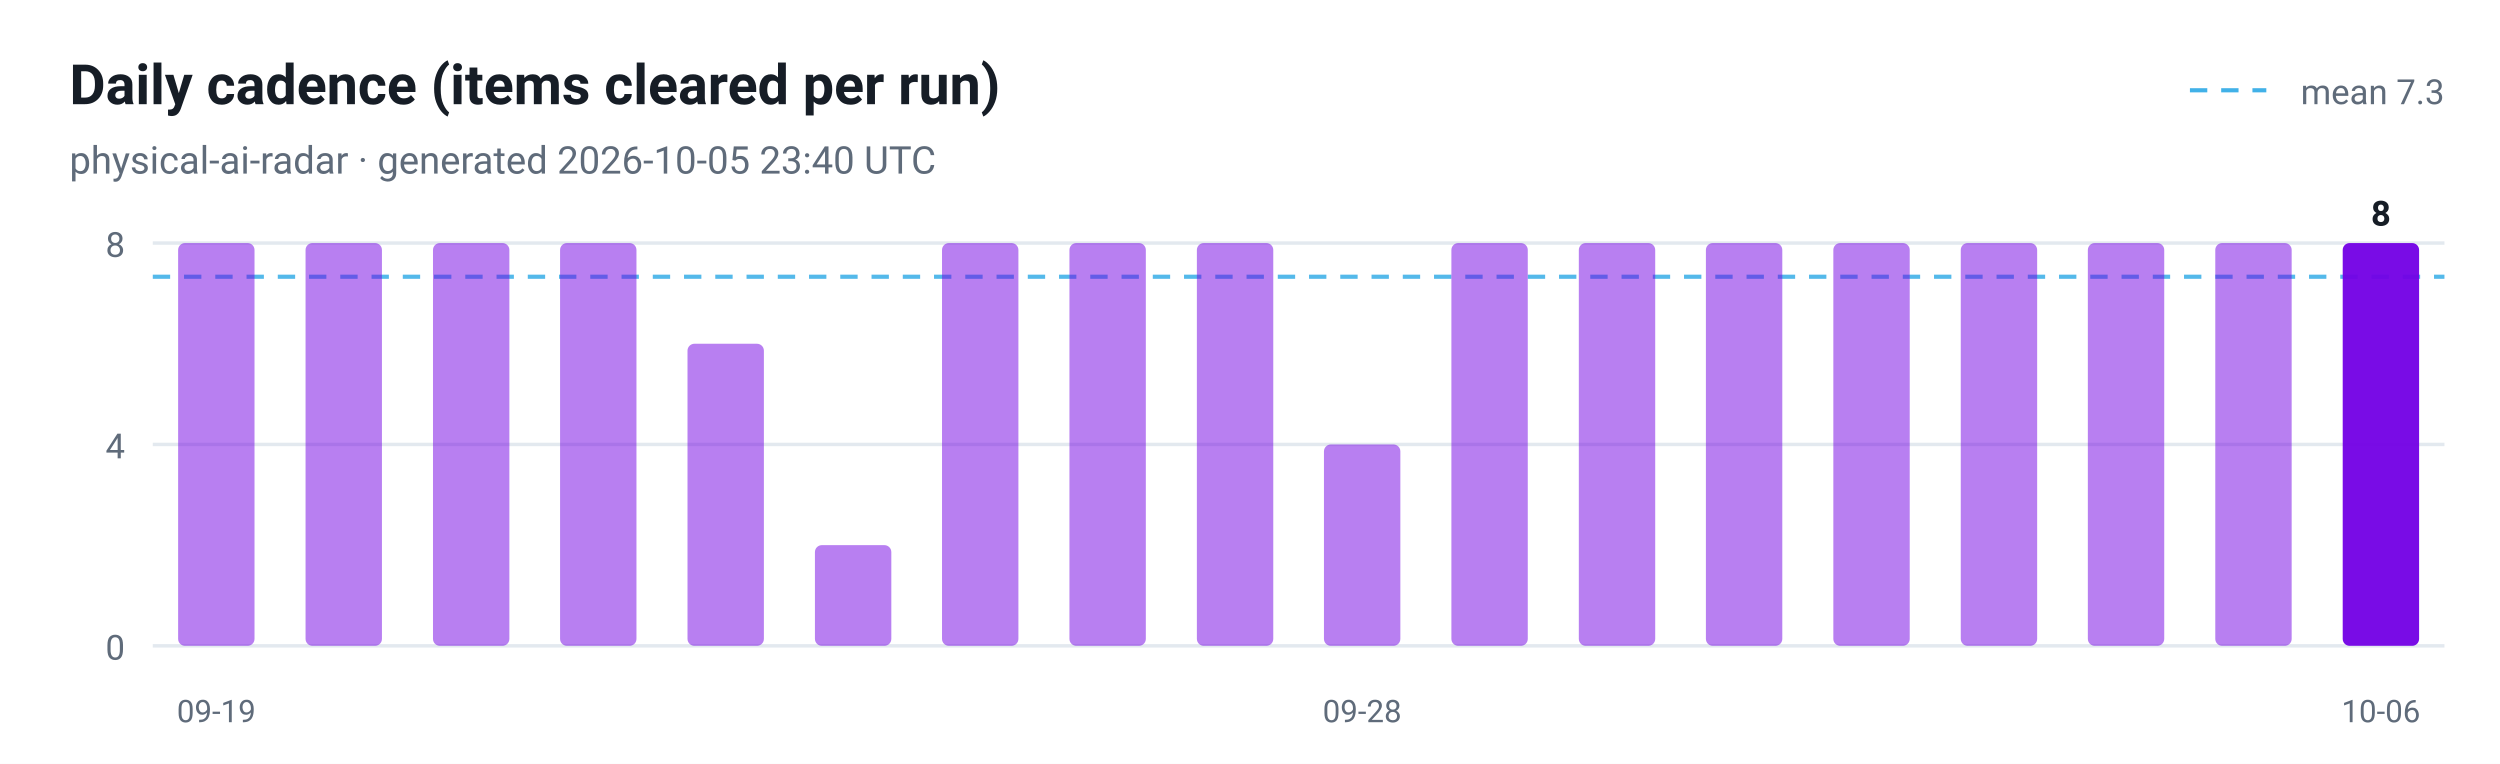
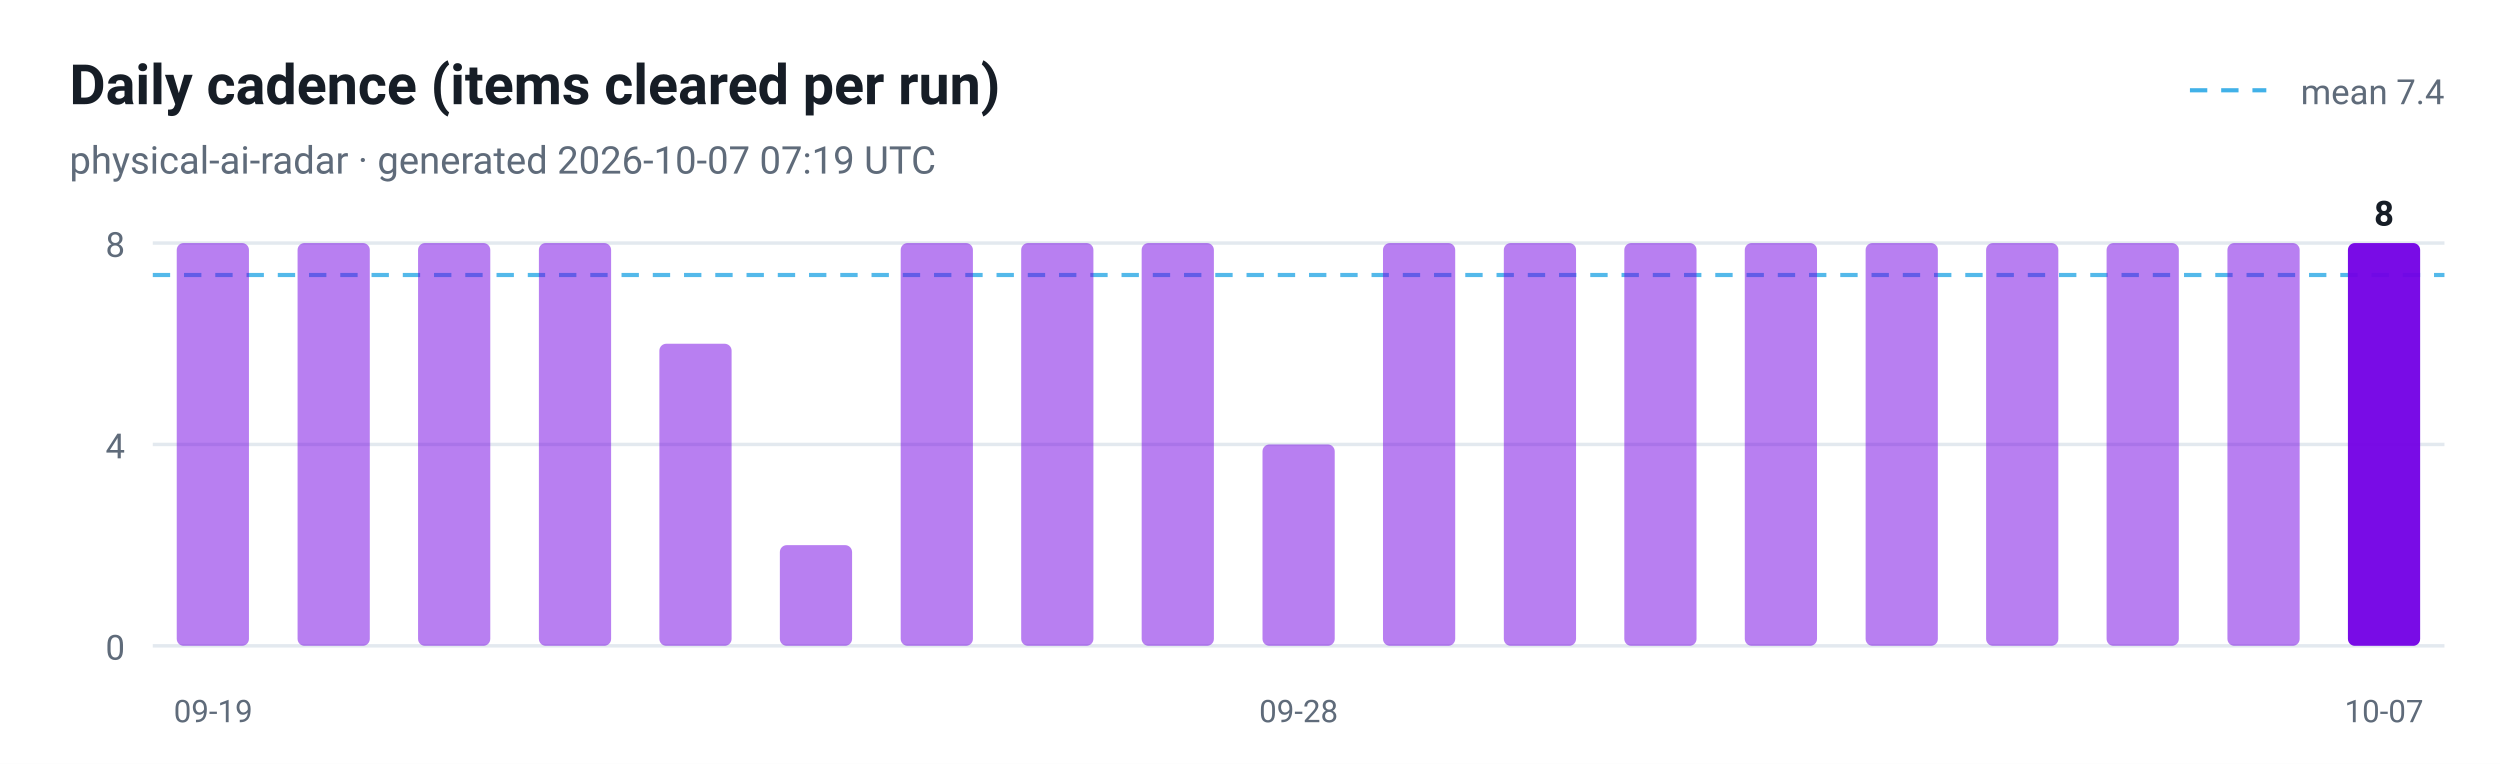
<svg xmlns="http://www.w3.org/2000/svg" viewBox="0 0 720 220" width="720" height="220" role="img" aria-label="Daily cadence (items cleared per run)">
  <style>
  .plate { fill: #ffffff }
  .ink { fill: #161d26 }
  .muted { fill: #5f6b7a }
  .grid { stroke: #e3e9ef }
  @media (prefers-color-scheme: dark) {
    .plate { fill: #0d1117 }
    .ink { fill: #e6edf3 }
    .muted { fill: #8b949e }
    .grid { stroke: #30363d }
  }
</style>
  <rect class="plate" width="720" height="220" />
  <text x="20" y="30" font-family="ui-sans-serif, -apple-system, 'Segoe UI', Roboto, Helvetica, Arial, sans-serif" font-size="16" font-weight="700" class="ink">Daily cadence (items cleared per run)</text>
-   <text x="20" y="50" font-family="ui-sans-serif, -apple-system, 'Segoe UI', Roboto, Helvetica, Arial, sans-serif" font-size="11" class="muted">physical-ai-radar · generated 2026-10-05 23:40 UTC</text>
+   <text x="20" y="50" font-family="ui-sans-serif, -apple-system, 'Segoe UI', Roboto, Helvetica, Arial, sans-serif" font-size="11" class="muted">physical-ai-radar · generated 2026-10-07 07:19 UTC</text>
  <line x1="44" y1="186.0" x2="704" y2="186.0" class="grid" />
  <text x="36" y="190.0" text-anchor="end" font-family="ui-sans-serif, -apple-system, 'Segoe UI', Roboto, Helvetica, Arial, sans-serif" font-size="10" fill="#5f6b7a">0</text>
  <line x1="44" y1="128.0" x2="704" y2="128.0" class="grid" />
  <text x="36" y="132.0" text-anchor="end" font-family="ui-sans-serif, -apple-system, 'Segoe UI', Roboto, Helvetica, Arial, sans-serif" font-size="10" fill="#5f6b7a">4</text>
  <line x1="44" y1="70.0" x2="704" y2="70.0" class="grid" />
  <text x="36" y="74.0" text-anchor="end" font-family="ui-sans-serif, -apple-system, 'Segoe UI', Roboto, Helvetica, Arial, sans-serif" font-size="10" fill="#5f6b7a">8</text>
-   <line x1="44" y1="79.7" x2="704" y2="79.7" stroke="#41b1e8" stroke-width="1.2" stroke-dasharray="5 4" opacity="0.9" />
+   <line x1="44" y1="79.2" x2="704" y2="79.2" stroke="#41b1e8" stroke-width="1.2" stroke-dasharray="5 4" opacity="0.9" />
  <line x1="630.7" y1="26" x2="652.7" y2="26" stroke="#41b1e8" stroke-width="1.2" stroke-dasharray="5 4" />
-   <text class="muted" x="704" y="30" text-anchor="end" font-family="ui-sans-serif, -apple-system, 'Segoe UI', Roboto, Helvetica, Arial, sans-serif" font-size="10">mean 7.3</text>
-   <rect x="51.3" y="70.0" width="22.0" height="116.0" rx="2" fill="#7300e5" fill-opacity="0.5" />
-   <text x="62.3" y="208" text-anchor="middle" font-family="ui-sans-serif, -apple-system, 'Segoe UI', Roboto, Helvetica, Arial, sans-serif" font-size="9" fill="#5f6b7a">09-19</text>
-   <rect x="88.0" y="70.0" width="22.0" height="116.0" rx="2" fill="#7300e5" fill-opacity="0.5" />
-   <rect x="124.7" y="70.0" width="22.0" height="116.0" rx="2" fill="#7300e5" fill-opacity="0.5" />
-   <rect x="161.3" y="70.0" width="22.0" height="116.0" rx="2" fill="#7300e5" fill-opacity="0.5" />
-   <rect x="198.0" y="99.0" width="22.0" height="87.0" rx="2" fill="#7300e5" fill-opacity="0.5" />
-   <rect x="234.7" y="157.0" width="22.0" height="29.0" rx="2" fill="#7300e5" fill-opacity="0.5" />
-   <rect x="271.3" y="70.0" width="22.0" height="116.0" rx="2" fill="#7300e5" fill-opacity="0.5" />
-   <rect x="308.0" y="70.0" width="22.0" height="116.0" rx="2" fill="#7300e5" fill-opacity="0.5" />
-   <rect x="344.7" y="70.0" width="22.0" height="116.0" rx="2" fill="#7300e5" fill-opacity="0.5" />
-   <rect x="381.3" y="128.0" width="22.0" height="58.0" rx="2" fill="#7300e5" fill-opacity="0.5" />
-   <text x="392.3" y="208" text-anchor="middle" font-family="ui-sans-serif, -apple-system, 'Segoe UI', Roboto, Helvetica, Arial, sans-serif" font-size="9" fill="#5f6b7a">09-28</text>
-   <rect x="418.0" y="70.0" width="22.0" height="116.0" rx="2" fill="#7300e5" fill-opacity="0.5" />
-   <rect x="454.7" y="70.0" width="22.0" height="116.0" rx="2" fill="#7300e5" fill-opacity="0.5" />
-   <rect x="491.3" y="70.0" width="22.0" height="116.0" rx="2" fill="#7300e5" fill-opacity="0.5" />
-   <rect x="528.0" y="70.0" width="22.0" height="116.0" rx="2" fill="#7300e5" fill-opacity="0.5" />
-   <rect x="564.7" y="70.0" width="22.0" height="116.0" rx="2" fill="#7300e5" fill-opacity="0.5" />
-   <rect x="601.3" y="70.0" width="22.0" height="116.0" rx="2" fill="#7300e5" fill-opacity="0.5" />
-   <rect x="638.0" y="70.0" width="22.0" height="116.0" rx="2" fill="#7300e5" fill-opacity="0.5" />
-   <rect x="674.7" y="70.0" width="22.0" height="116.0" rx="2" fill="#7300e5" fill-opacity="0.95" />
-   <text class="ink" x="685.7" y="65.0" text-anchor="middle" font-family="ui-sans-serif, -apple-system, 'Segoe UI', Roboto, Helvetica, Arial, sans-serif" font-size="10" font-weight="700">8</text>
-   <text x="685.7" y="208" text-anchor="middle" font-family="ui-sans-serif, -apple-system, 'Segoe UI', Roboto, Helvetica, Arial, sans-serif" font-size="9" fill="#5f6b7a">10-06</text>
+   <text class="muted" x="704" y="30" text-anchor="end" font-family="ui-sans-serif, -apple-system, 'Segoe UI', Roboto, Helvetica, Arial, sans-serif" font-size="10">mean 7.4</text>
+   <rect x="50.9" y="70.0" width="20.8" height="116.0" rx="2" fill="#7300e5" fill-opacity="0.5" />
+   <text x="61.4" y="208" text-anchor="middle" font-family="ui-sans-serif, -apple-system, 'Segoe UI', Roboto, Helvetica, Arial, sans-serif" font-size="9" fill="#5f6b7a">09-19</text>
+   <rect x="85.7" y="70.0" width="20.8" height="116.0" rx="2" fill="#7300e5" fill-opacity="0.5" />
+   <rect x="120.4" y="70.0" width="20.8" height="116.0" rx="2" fill="#7300e5" fill-opacity="0.5" />
+   <rect x="155.2" y="70.0" width="20.8" height="116.0" rx="2" fill="#7300e5" fill-opacity="0.5" />
+   <rect x="189.9" y="99.0" width="20.8" height="87.0" rx="2" fill="#7300e5" fill-opacity="0.5" />
+   <rect x="224.6" y="157.0" width="20.8" height="29.0" rx="2" fill="#7300e5" fill-opacity="0.5" />
+   <rect x="259.4" y="70.0" width="20.8" height="116.0" rx="2" fill="#7300e5" fill-opacity="0.5" />
+   <rect x="294.1" y="70.0" width="20.8" height="116.0" rx="2" fill="#7300e5" fill-opacity="0.5" />
+   <rect x="328.8" y="70.0" width="20.8" height="116.0" rx="2" fill="#7300e5" fill-opacity="0.5" />
+   <rect x="363.6" y="128.0" width="20.8" height="58.0" rx="2" fill="#7300e5" fill-opacity="0.5" />
+   <text x="374.0" y="208" text-anchor="middle" font-family="ui-sans-serif, -apple-system, 'Segoe UI', Roboto, Helvetica, Arial, sans-serif" font-size="9" fill="#5f6b7a">09-28</text>
+   <rect x="398.3" y="70.0" width="20.8" height="116.0" rx="2" fill="#7300e5" fill-opacity="0.5" />
+   <rect x="433.1" y="70.0" width="20.8" height="116.0" rx="2" fill="#7300e5" fill-opacity="0.5" />
+   <rect x="467.8" y="70.0" width="20.8" height="116.0" rx="2" fill="#7300e5" fill-opacity="0.5" />
+   <rect x="502.5" y="70.0" width="20.8" height="116.0" rx="2" fill="#7300e5" fill-opacity="0.5" />
+   <rect x="537.3" y="70.0" width="20.8" height="116.0" rx="2" fill="#7300e5" fill-opacity="0.5" />
+   <rect x="572.0" y="70.0" width="20.8" height="116.0" rx="2" fill="#7300e5" fill-opacity="0.5" />
+   <rect x="606.7" y="70.0" width="20.8" height="116.0" rx="2" fill="#7300e5" fill-opacity="0.5" />
+   <rect x="641.5" y="70.0" width="20.8" height="116.0" rx="2" fill="#7300e5" fill-opacity="0.5" />
+   <rect x="676.2" y="70.0" width="20.8" height="116.0" rx="2" fill="#7300e5" fill-opacity="0.95" />
+   <text class="ink" x="686.6" y="65.0" text-anchor="middle" font-family="ui-sans-serif, -apple-system, 'Segoe UI', Roboto, Helvetica, Arial, sans-serif" font-size="10" font-weight="700">8</text>
+   <text x="686.6" y="208" text-anchor="middle" font-family="ui-sans-serif, -apple-system, 'Segoe UI', Roboto, Helvetica, Arial, sans-serif" font-size="9" fill="#5f6b7a">10-07</text>
</svg>
